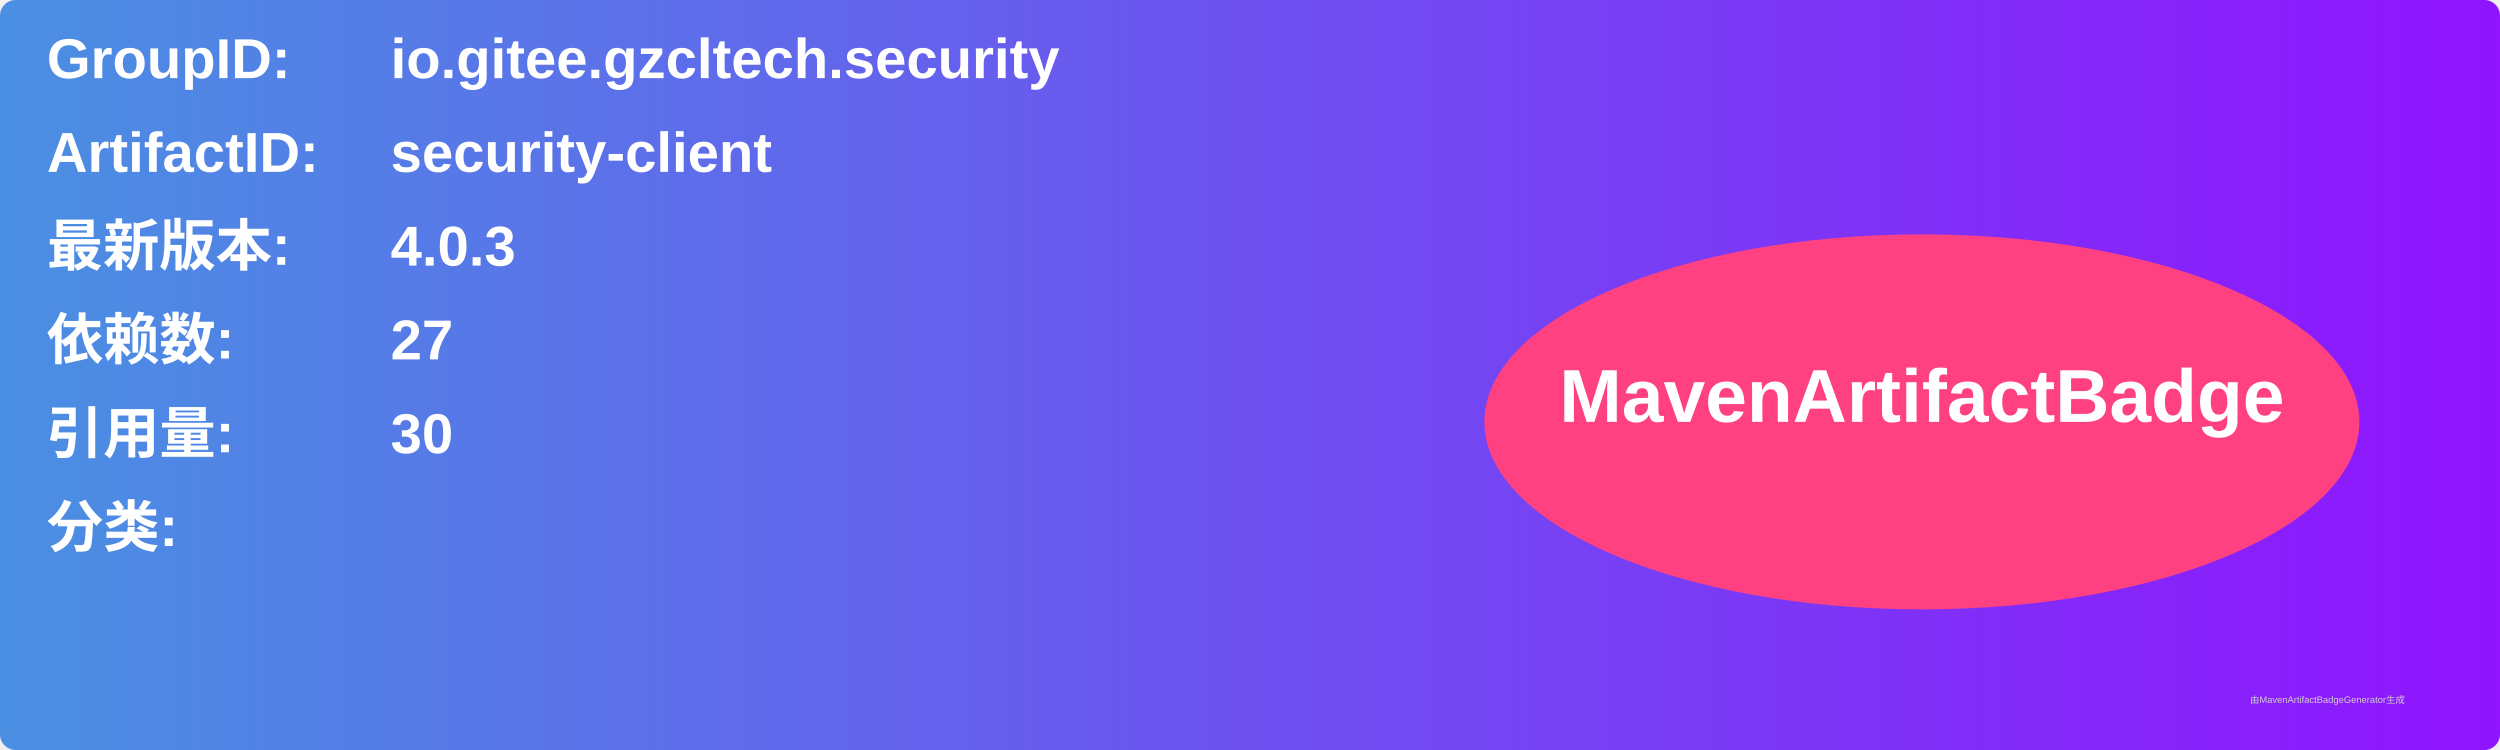
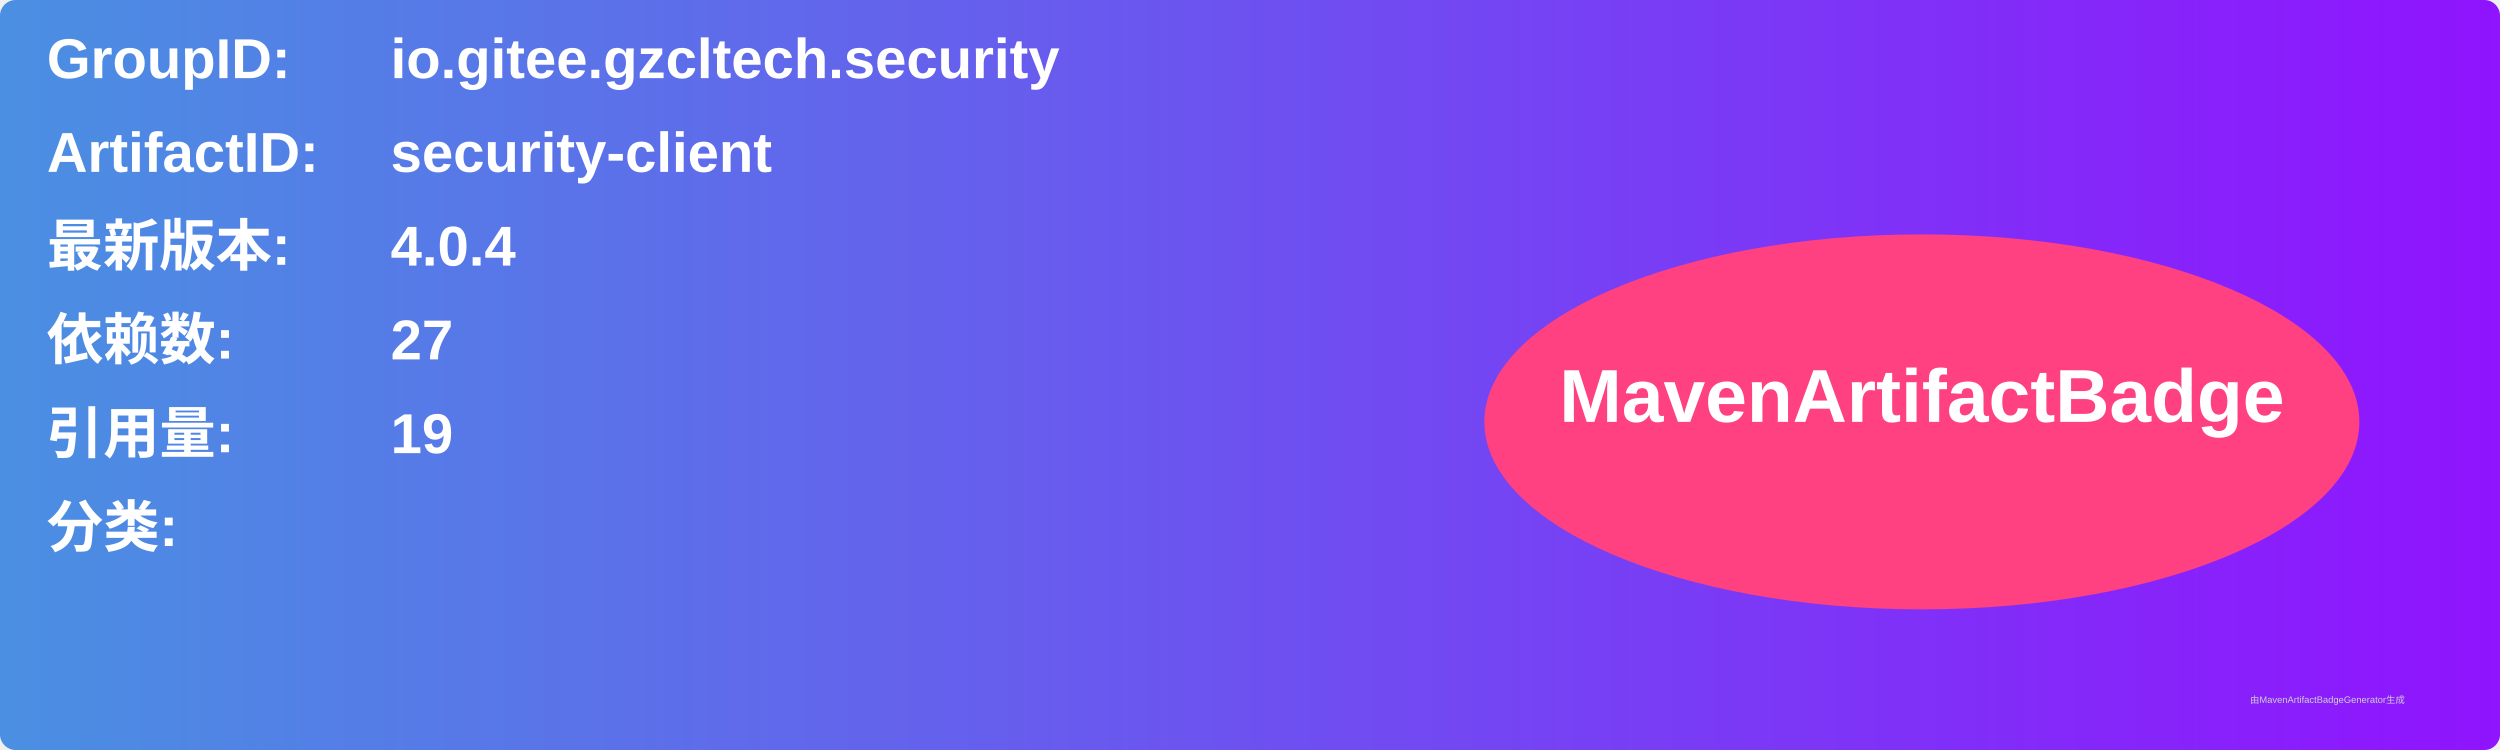
<svg xmlns="http://www.w3.org/2000/svg" width="800" height="240" viewBox="0 0 800 240">
  <linearGradient id="grad" x1="0%" y1="0%" x2="100%" y2="0%">
    <stop offset="0%" stop-color="#4a90e2" />
    <stop offset="100%" stop-color="#9013fe" />
  </linearGradient>
  <rect width="100%" height="100%" rx="5" ry="5" fill="url(#grad)" />
  <g transform="translate(15, 15)">
    <text x="0" y="10" font-family="Arial" font-size="18" fill="white" font-weight="bold" width="260">GroupID:</text>
    <text x="110" y="10" font-family="Arial" font-size="18" fill="white" font-weight="bold" width="460">io.gitee.gzcltech.security</text>
    <text x="0" y="40" font-family="Arial" font-size="18" fill="white" font-weight="bold" width="260">ArtifactID:</text>
    <text x="110" y="40" font-family="Arial" font-size="18" fill="white" font-weight="bold" width="460">security-client</text>
    <text x="0" y="70" font-family="Arial" font-size="18" fill="white" font-weight="bold">最新版本:</text>
    <text x="110" y="70" font-family="Arial" font-size="18" fill="white" font-weight="bold">
-       <tspan font-weight="bold">4.0.3</tspan>
+       <tspan font-weight="bold">4.0.4</tspan>
    </text>
    <text x="0" y="100" font-family="Arial" font-size="18" fill="white" font-weight="bold">依赖数: </text>
    <text x="110" y="100" font-family="Arial" font-size="18" fill="white">
      <tspan font-weight="bold">27</tspan>
    </text>
    <text x="0" y="130" font-family="Arial" font-size="18" fill="white" font-weight="bold">引用量: </text>
    <text x="110" y="130" font-family="Arial" font-size="18" fill="white">
-       <tspan font-weight="bold">30</tspan>
+       <tspan font-weight="bold">19</tspan>
    </text>
    <text x="0" y="160" font-family="Arial" font-size="18" fill="white" font-weight="bold">分类:</text>
    <text x="10" y="190" font-family="Arial" font-size="10" fill="white">
      <tspan font-weight="bold" />
    </text>
    <ellipse cx="600" cy="120" rx="140" ry="60" fill="#ff4081" />
    <text x="600" y="120" text-anchor="middle" font-family="Arial" font-size="24" fill="white" font-weight="bold">MavenArtifactBadge</text>
  </g>
  <text x="720" y="225" font-family="Arial" font-size="3" fill="#d0d0d0">由MavenArtifactBadgeGenerator生成</text>
</svg>
